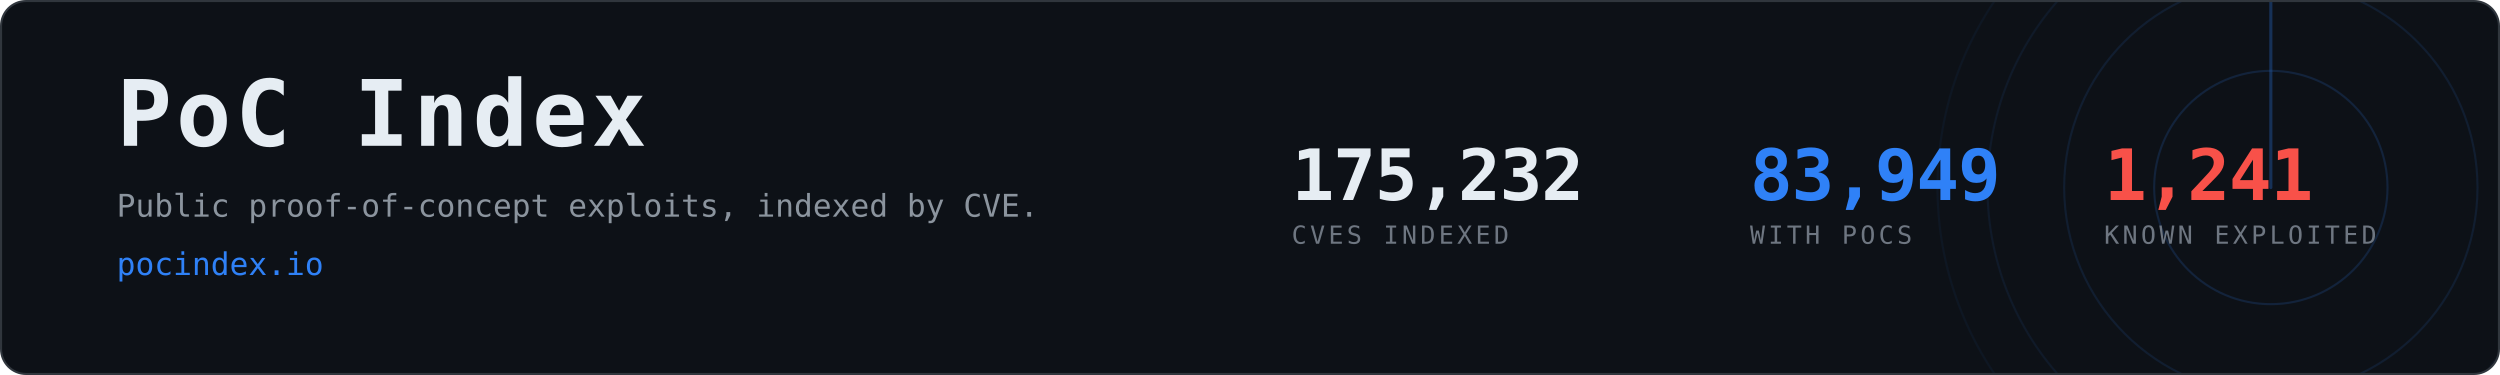
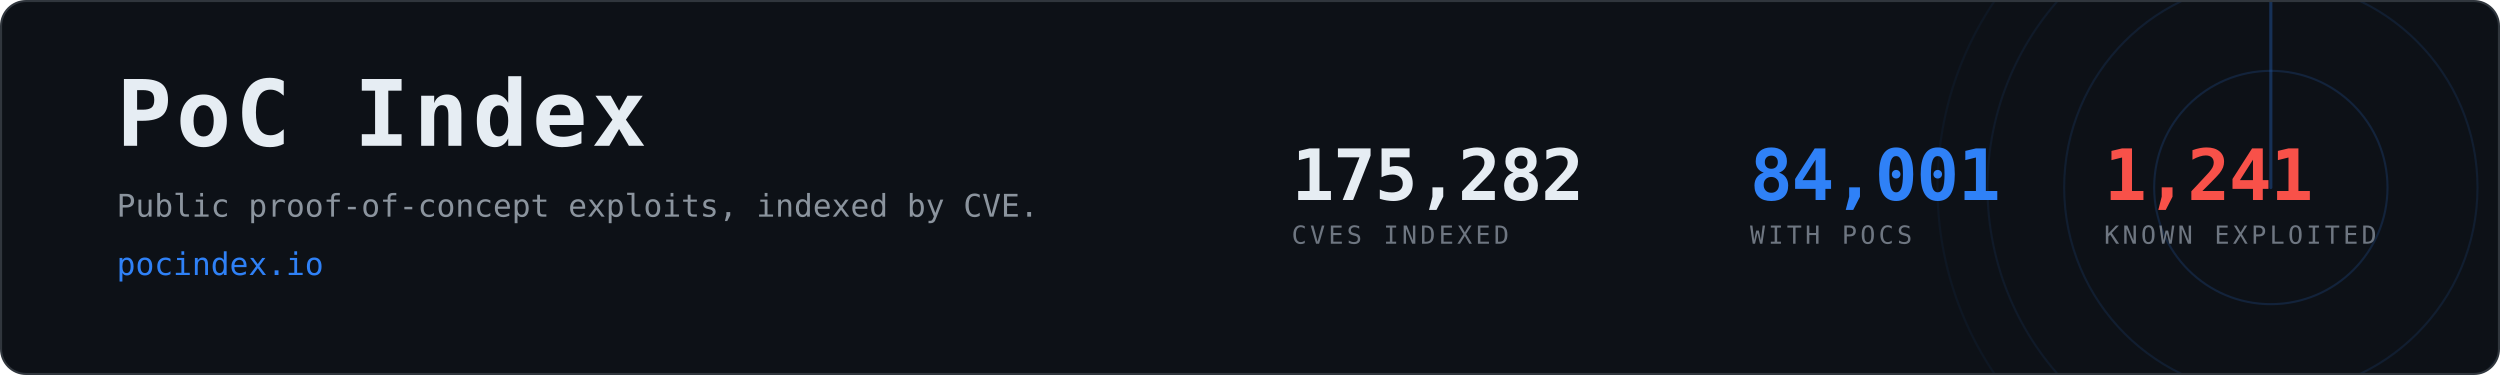
- <svg xmlns="http://www.w3.org/2000/svg" width="1200" height="180" viewBox="0 0 1200 180" role="img" aria-label="PoC Index, 83,949 CVEs with public proof-of-concept exploits">
+ <svg xmlns="http://www.w3.org/2000/svg" width="1200" height="180" viewBox="0 0 1200 180" role="img" aria-label="PoC Index, 84,001 CVEs with public proof-of-concept exploits">
  <clipPath id="card">
    <rect x="1" y="1" width="1198" height="178" rx="12" />
  </clipPath>
  <rect x="0.5" y="0.5" width="1199" height="179" rx="12" fill="#0d1117" stroke="#30363d" />
  <g clip-path="url(#card)" opacity="0.6">
    <g>
      <circle cx="1090" cy="90" r="56.0" fill="none" stroke="#2f81f7" stroke-width="1" opacity="0.270" />
      <circle cx="1090" cy="90" r="99.2" fill="none" stroke="#2f81f7" stroke-width="1" opacity="0.195" />
      <circle cx="1090" cy="90" r="136.0" fill="none" stroke="#2f81f7" stroke-width="1" opacity="0.135" />
      <circle cx="1090" cy="90" r="160.0" fill="none" stroke="#2f81f7" stroke-width="1" opacity="0.090" />
      <line x1="1090" y1="90" x2="1090" y2="-70.0" stroke="#2f81f7" stroke-width="1.5" stroke-linecap="round" opacity="0.480">
        <animateTransform attributeName="transform" type="rotate" from="0 1090 90" to="360 1090 90" dur="8s" repeatCount="indefinite" />
      </line>
    </g>
  </g>
  <text x="56" y="70" font-family="ui-monospace,SFMono-Regular,Menlo,Consolas,monospace" font-size="44" font-weight="700" fill="#e6edf3" letter-spacing="2">PoC Index</text>
  <text x="56" y="104" font-family="ui-monospace,SFMono-Regular,Menlo,Consolas,monospace" font-size="15" fill="#8b949e">
    Public proof-of-concept exploits, indexed by CVE.</text>
  <text x="56" y="132" font-family="ui-monospace,SFMono-Regular,Menlo,Consolas,monospace" font-size="15" fill="#2f81f7">pocindex.io</text>
-   <text x="620" y="96" font-family="ui-monospace,SFMono-Regular,Menlo,Consolas,monospace" font-size="34" font-weight="700" fill="#e6edf3" letter-spacing="-0.5">175,232</text>
+   <text x="620" y="96" font-family="ui-monospace,SFMono-Regular,Menlo,Consolas,monospace" font-size="34" font-weight="700" fill="#e6edf3" letter-spacing="-0.5">175,282</text>
  <text x="620" y="117" font-family="ui-monospace,SFMono-Regular,Menlo,Consolas,monospace" font-size="12" fill="#6e7681" letter-spacing="1.6">CVES INDEXED</text>
-   <text x="840" y="96" font-family="ui-monospace,SFMono-Regular,Menlo,Consolas,monospace" font-size="34" font-weight="700" fill="#2f81f7" letter-spacing="-0.5">83,949</text>
+   <text x="840" y="96" font-family="ui-monospace,SFMono-Regular,Menlo,Consolas,monospace" font-size="34" font-weight="700" fill="#2f81f7" letter-spacing="-0.5">84,001</text>
  <text x="840" y="117" font-family="ui-monospace,SFMono-Regular,Menlo,Consolas,monospace" font-size="12" fill="#6e7681" letter-spacing="1.6">WITH POCS</text>
  <text x="1010" y="96" font-family="ui-monospace,SFMono-Regular,Menlo,Consolas,monospace" font-size="34" font-weight="700" fill="#f85149" letter-spacing="-0.5">1,241</text>
  <text x="1010" y="117" font-family="ui-monospace,SFMono-Regular,Menlo,Consolas,monospace" font-size="12" fill="#6e7681" letter-spacing="1.6">KNOWN EXPLOITED</text>
</svg>
